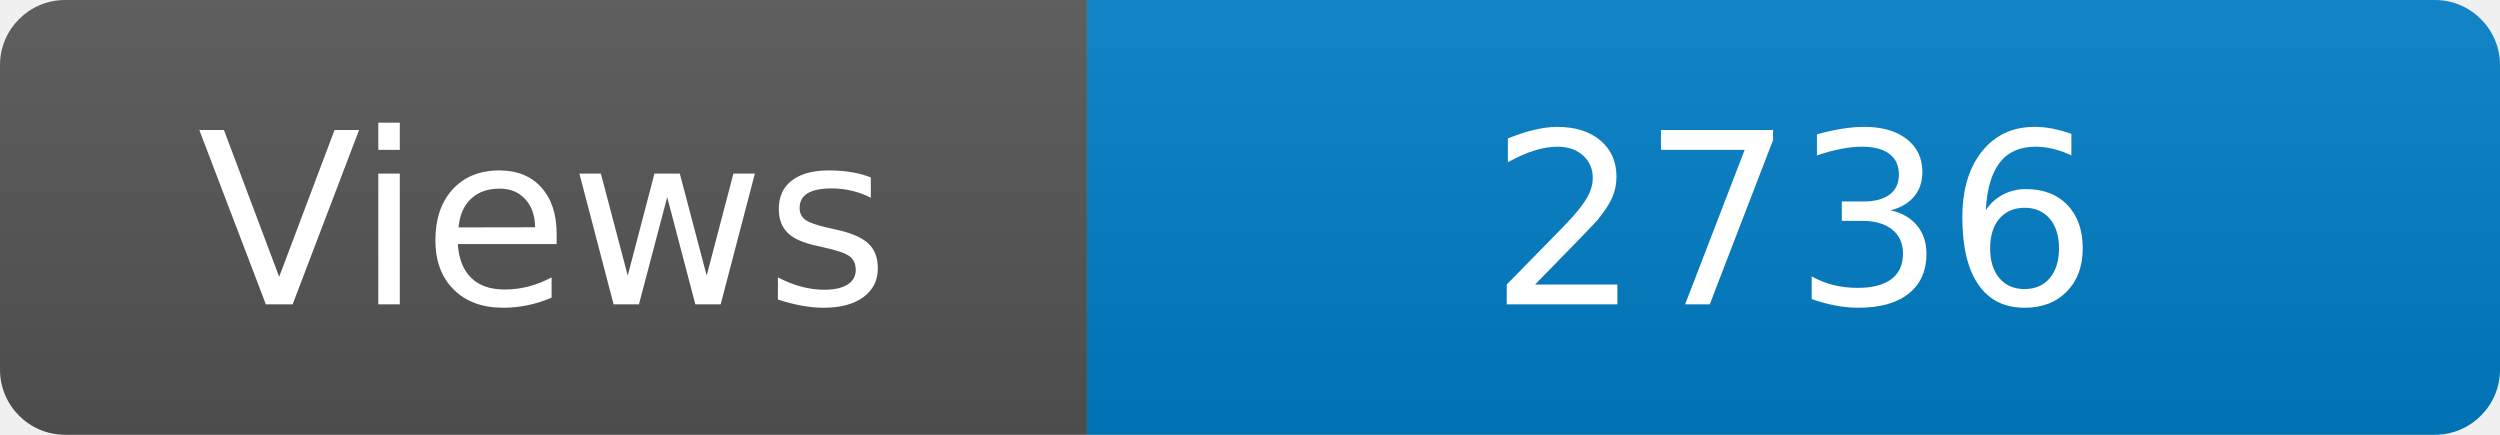
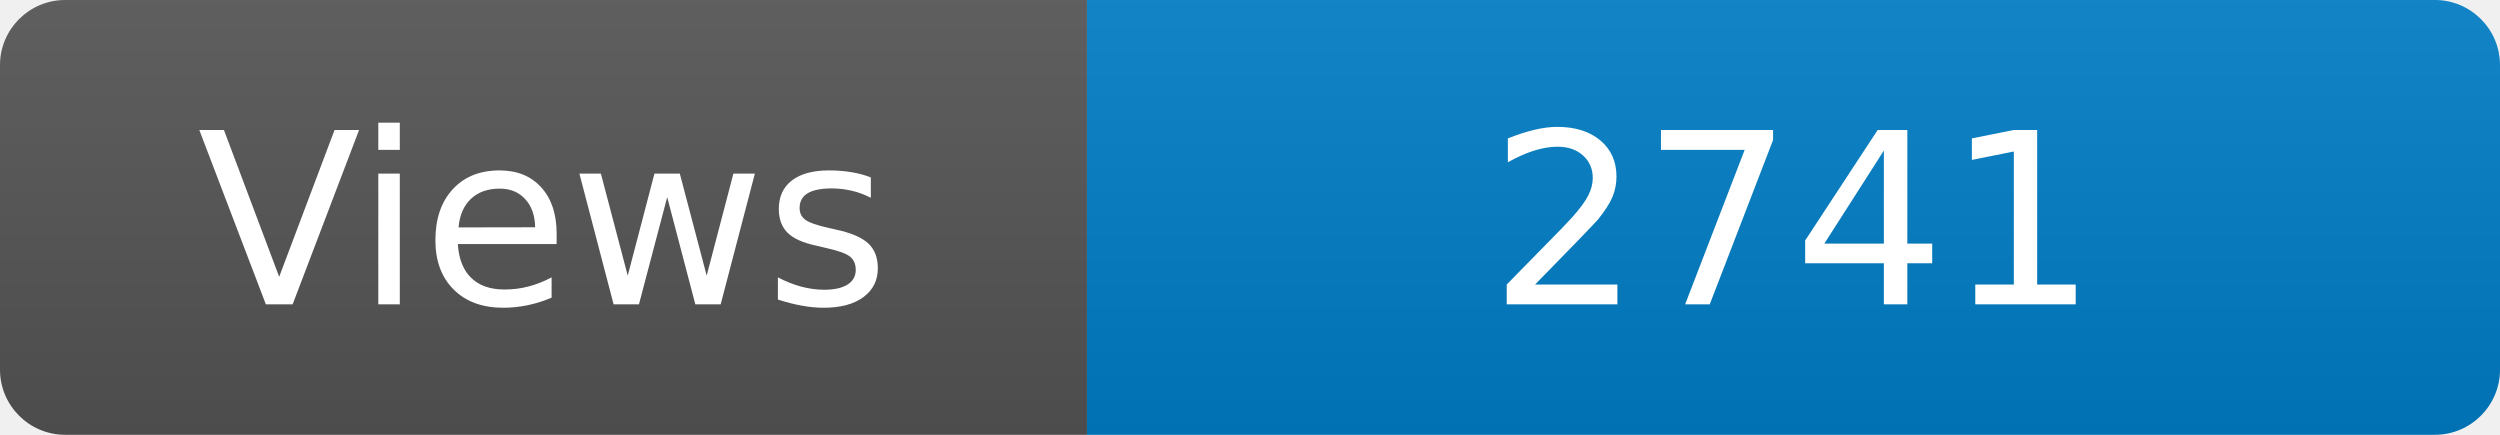
<svg xmlns="http://www.w3.org/2000/svg" width="115" height="20" role="img" aria-label="Maintained?: yes">
  <linearGradient id="s" x2="0" y2="100%">
    <stop offset="0" stop-color="#bbb" stop-opacity=".1" />
    <stop offset="1" stop-opacity=".1" />
  </linearGradient>
  <clipPath id="r">
    <rect width="115" height="20" rx="3" fill="#fff" />
  </clipPath>
  <g clip-path="url(#r)">
    <rect width="50" height="20" fill="#555" />
    <rect x="50" width="160" height="20" fill="#007ec6" />
    <rect width="115" height="20" fill="url(#s)" />
  </g>
  <g fill="#fff" text-anchor="middle" font-family="Verdana,Geneva,DejaVu Sans,sans-serif" font-size="110">
    <text x="250" y="140" transform="scale(.1)" fill="#fff">Views</text>
-     <text x="825" y="140" transform="scale(.1)" fill="#fff">2736</text>
+     <text x="825" y="140" transform="scale(.1)" fill="#fff">2741</text>
  </g>
</svg>
